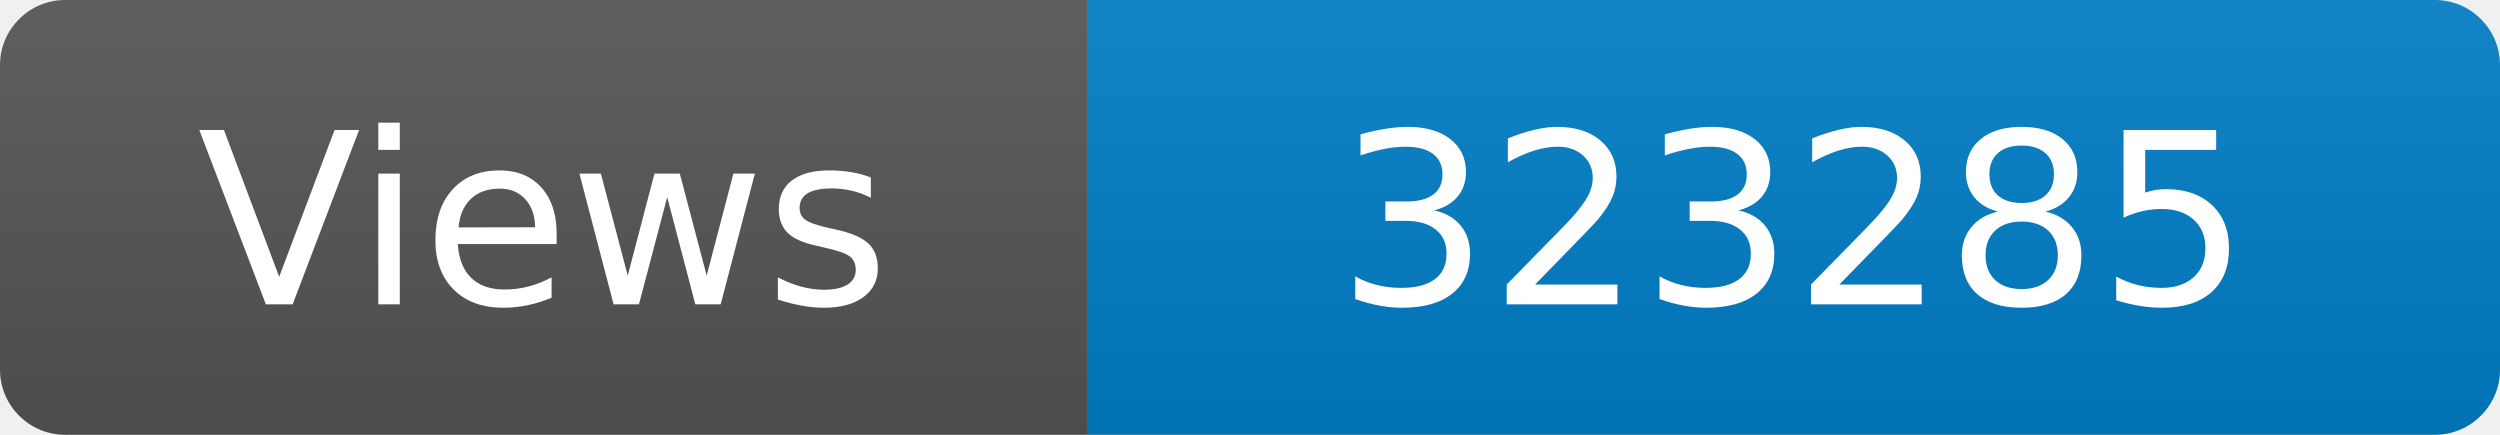
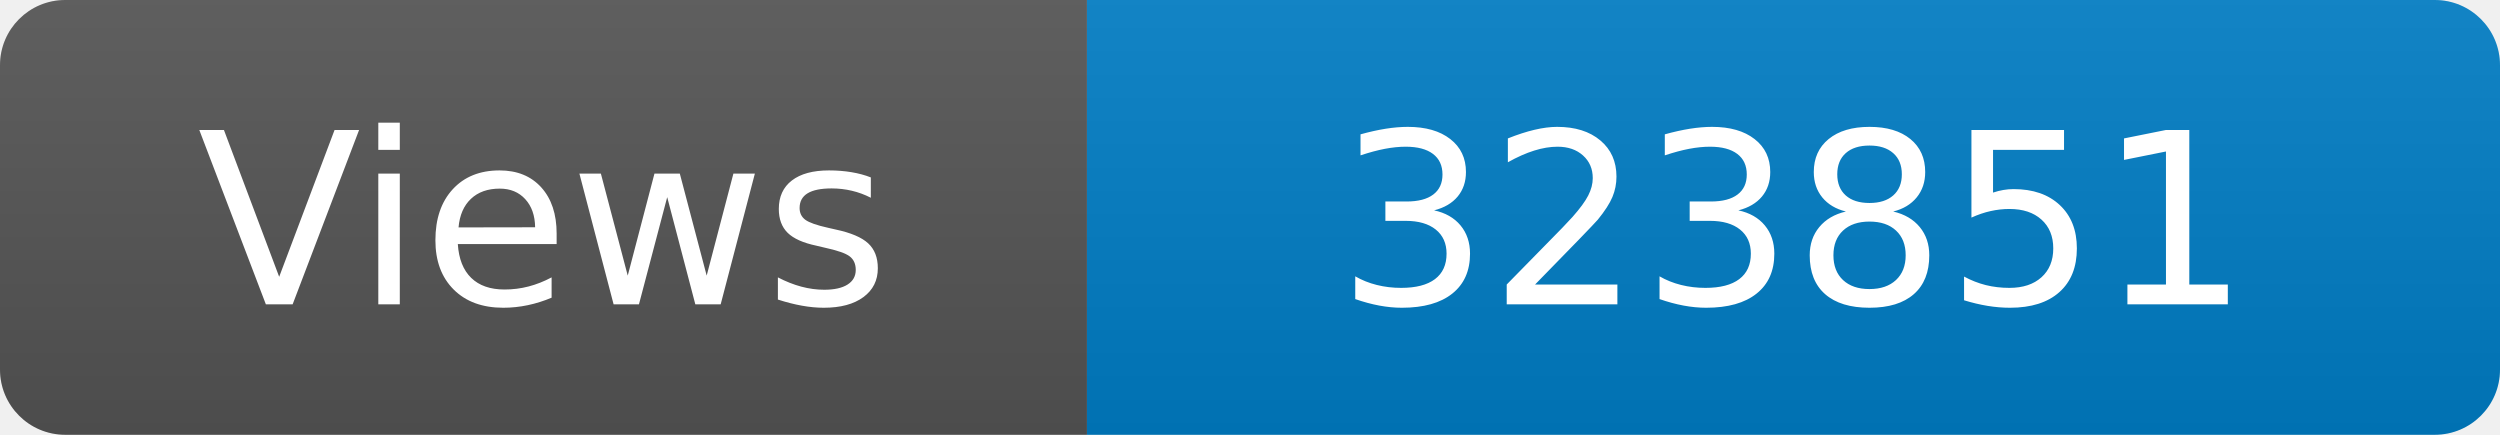
<svg xmlns="http://www.w3.org/2000/svg" width="115" height="20" role="img" aria-label="Maintained?: yes">
  <linearGradient id="s" x2="0" y2="100%">
    <stop offset="0" stop-color="#bbb" stop-opacity=".1" />
    <stop offset="1" stop-opacity=".1" />
  </linearGradient>
  <clipPath id="r">
    <rect width="115" height="20" rx="3" fill="#fff" />
  </clipPath>
  <g clip-path="url(#r)">
    <rect width="50" height="20" fill="#555" />
    <rect x="50" width="160" height="20" fill="#007ec6" />
    <rect width="115" height="20" fill="url(#s)" />
  </g>
  <g fill="#fff" text-anchor="middle" font-family="Verdana,Geneva,DejaVu Sans,sans-serif" font-size="110">
    <text x="250" y="140" transform="scale(.1)" fill="#fff">Views</text>
-     <text x="825" y="140" transform="scale(.1)" fill="#fff">323285</text>
+     <text x="825" y="140" transform="scale(.1)" fill="#fff">323851</text>
  </g>
</svg>
